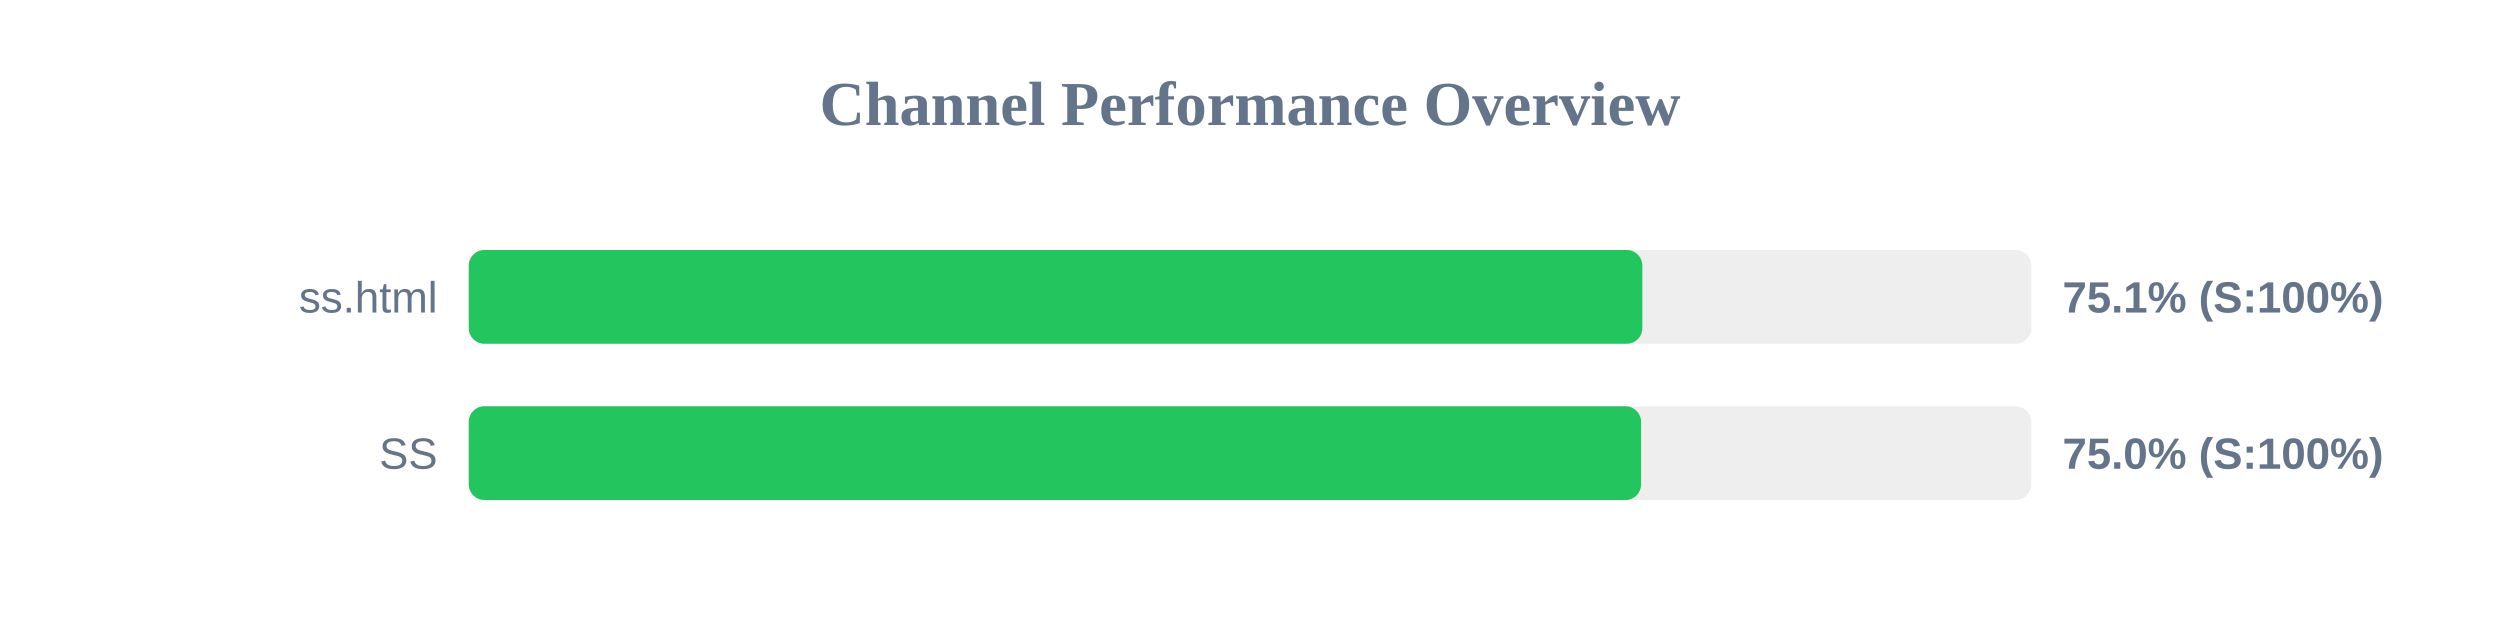
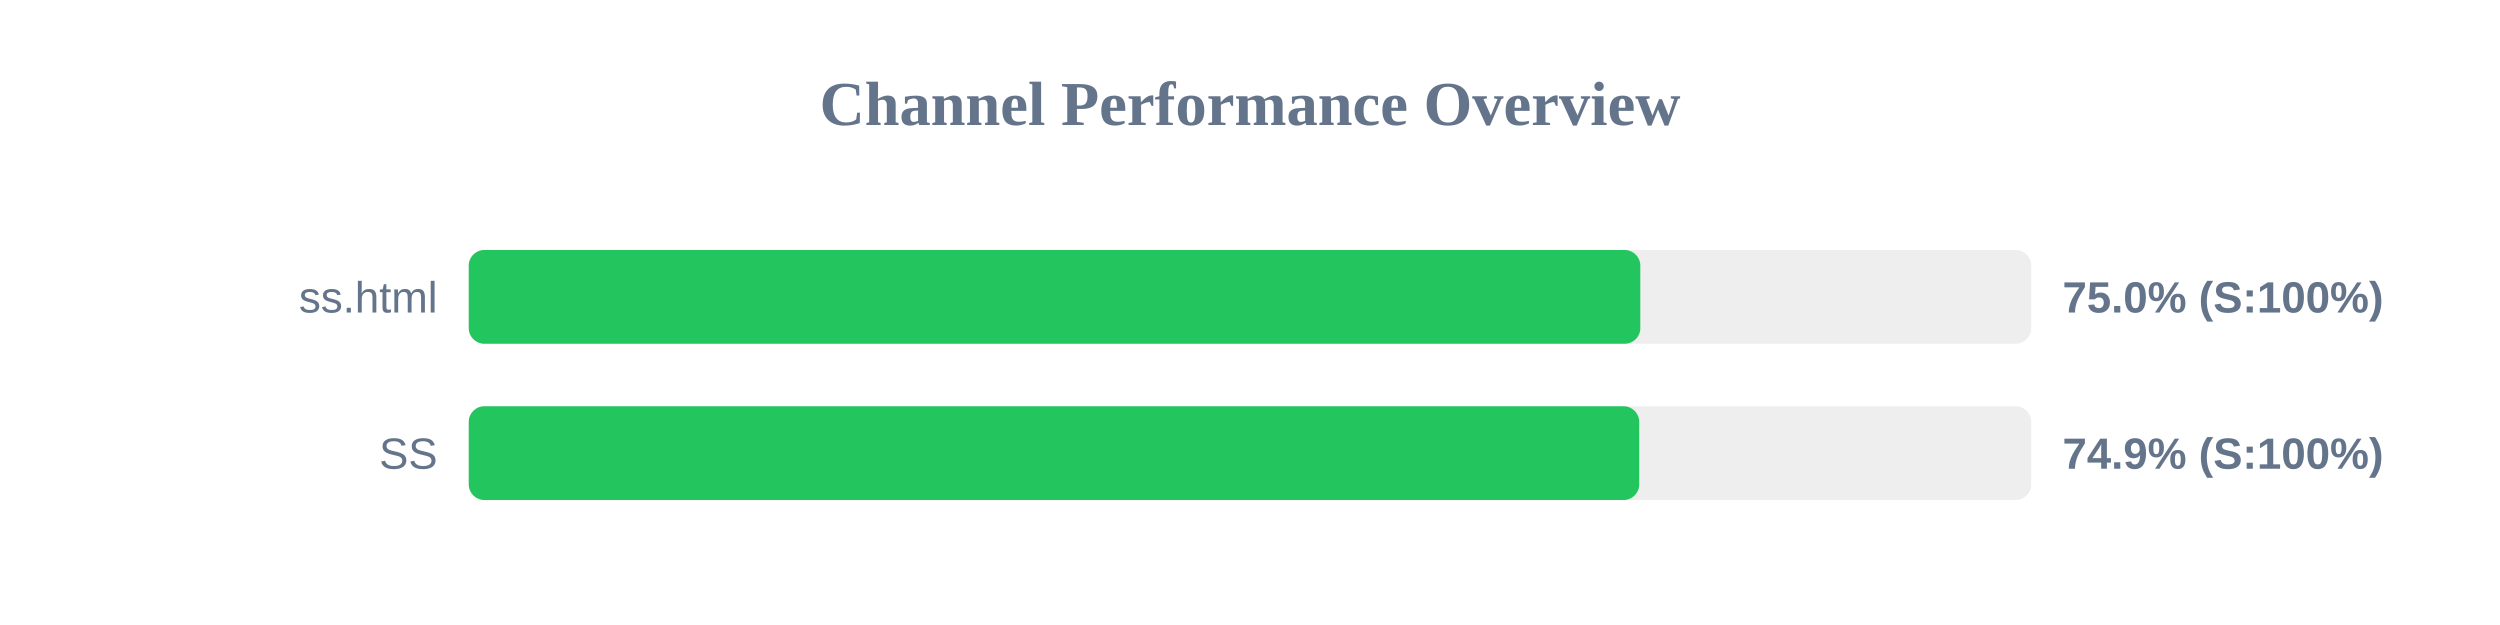
<svg xmlns="http://www.w3.org/2000/svg" width="800" height="200" version="1.1">
  <style>
        .row { font: 14px Arial; fill: #64748b; }
        .score { font: bold 14px Arial; fill: #64748b; }
    </style>
  <text x="400" y="40" text-anchor="middle" font-size="20px" font-weight="bold" fill="#64748b">Channel Performance Overview</text>
  <rect x="150" y="80" width="500" height="30" fill="#eee" rx="5" />
-   <rect x="150" y="80" width="375.55" height="30" fill="#22c55e" rx="5" />
+   <rect x="150" y="80" width="374.9" height="30" fill="#22c55e" rx="5" />
  <text x="140" y="100" text-anchor="end" class="row">ss.html</text>
-   <text x="660" y="100" text-anchor="start" class="score">75.1% (S:100%)</text>
+   <text x="660" y="100" text-anchor="start" class="score">75.0% (S:100%)</text>
  <rect x="150" y="130" width="500" height="30" fill="#eee" rx="5" />
-   <rect x="150" y="130" width="375.15" height="30" fill="#22c55e" rx="5" />
+   <rect x="150" y="130" width="374.55" height="30" fill="#22c55e" rx="5" />
  <text x="140" y="150" text-anchor="end" class="row">SS</text>
-   <text x="660" y="150" text-anchor="start" class="score">75.0% (S:100%)</text>
+   <text x="660" y="150" text-anchor="start" class="score">74.9% (S:100%)</text>
</svg>
